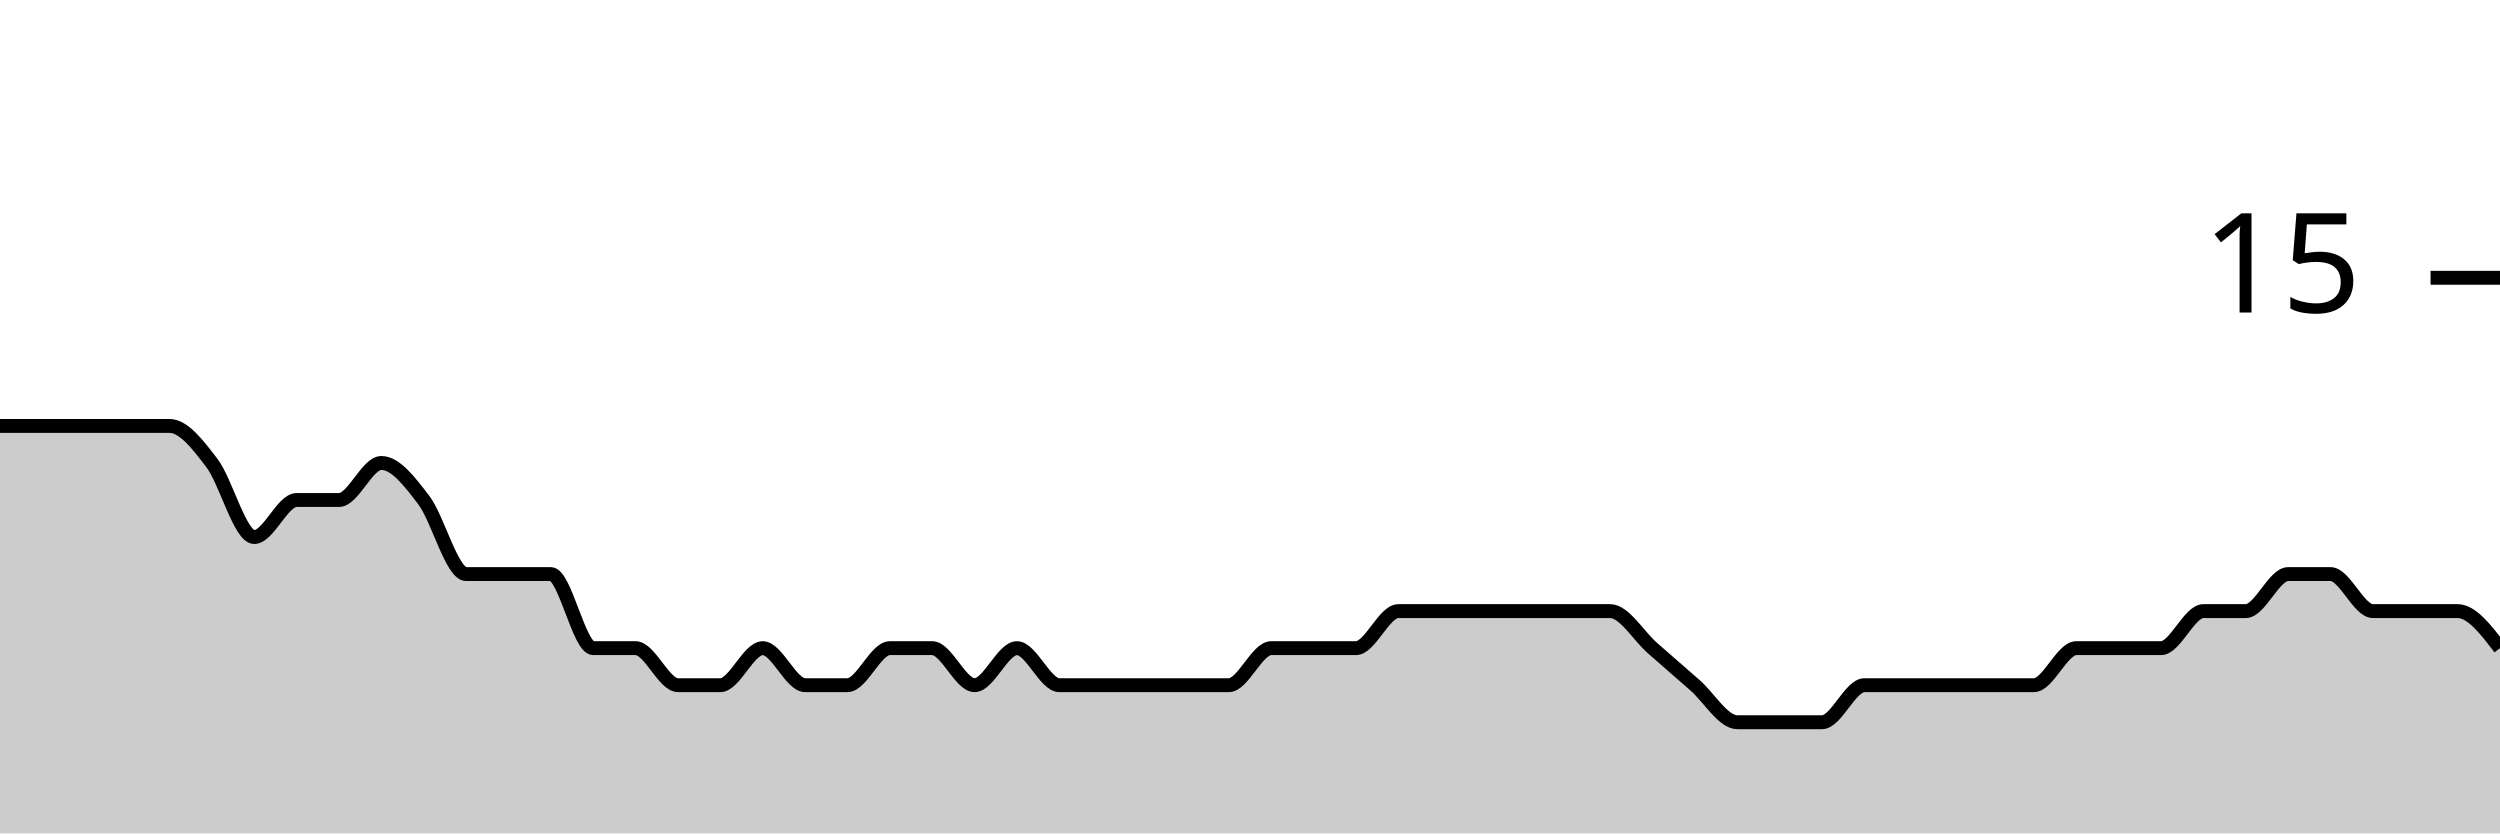
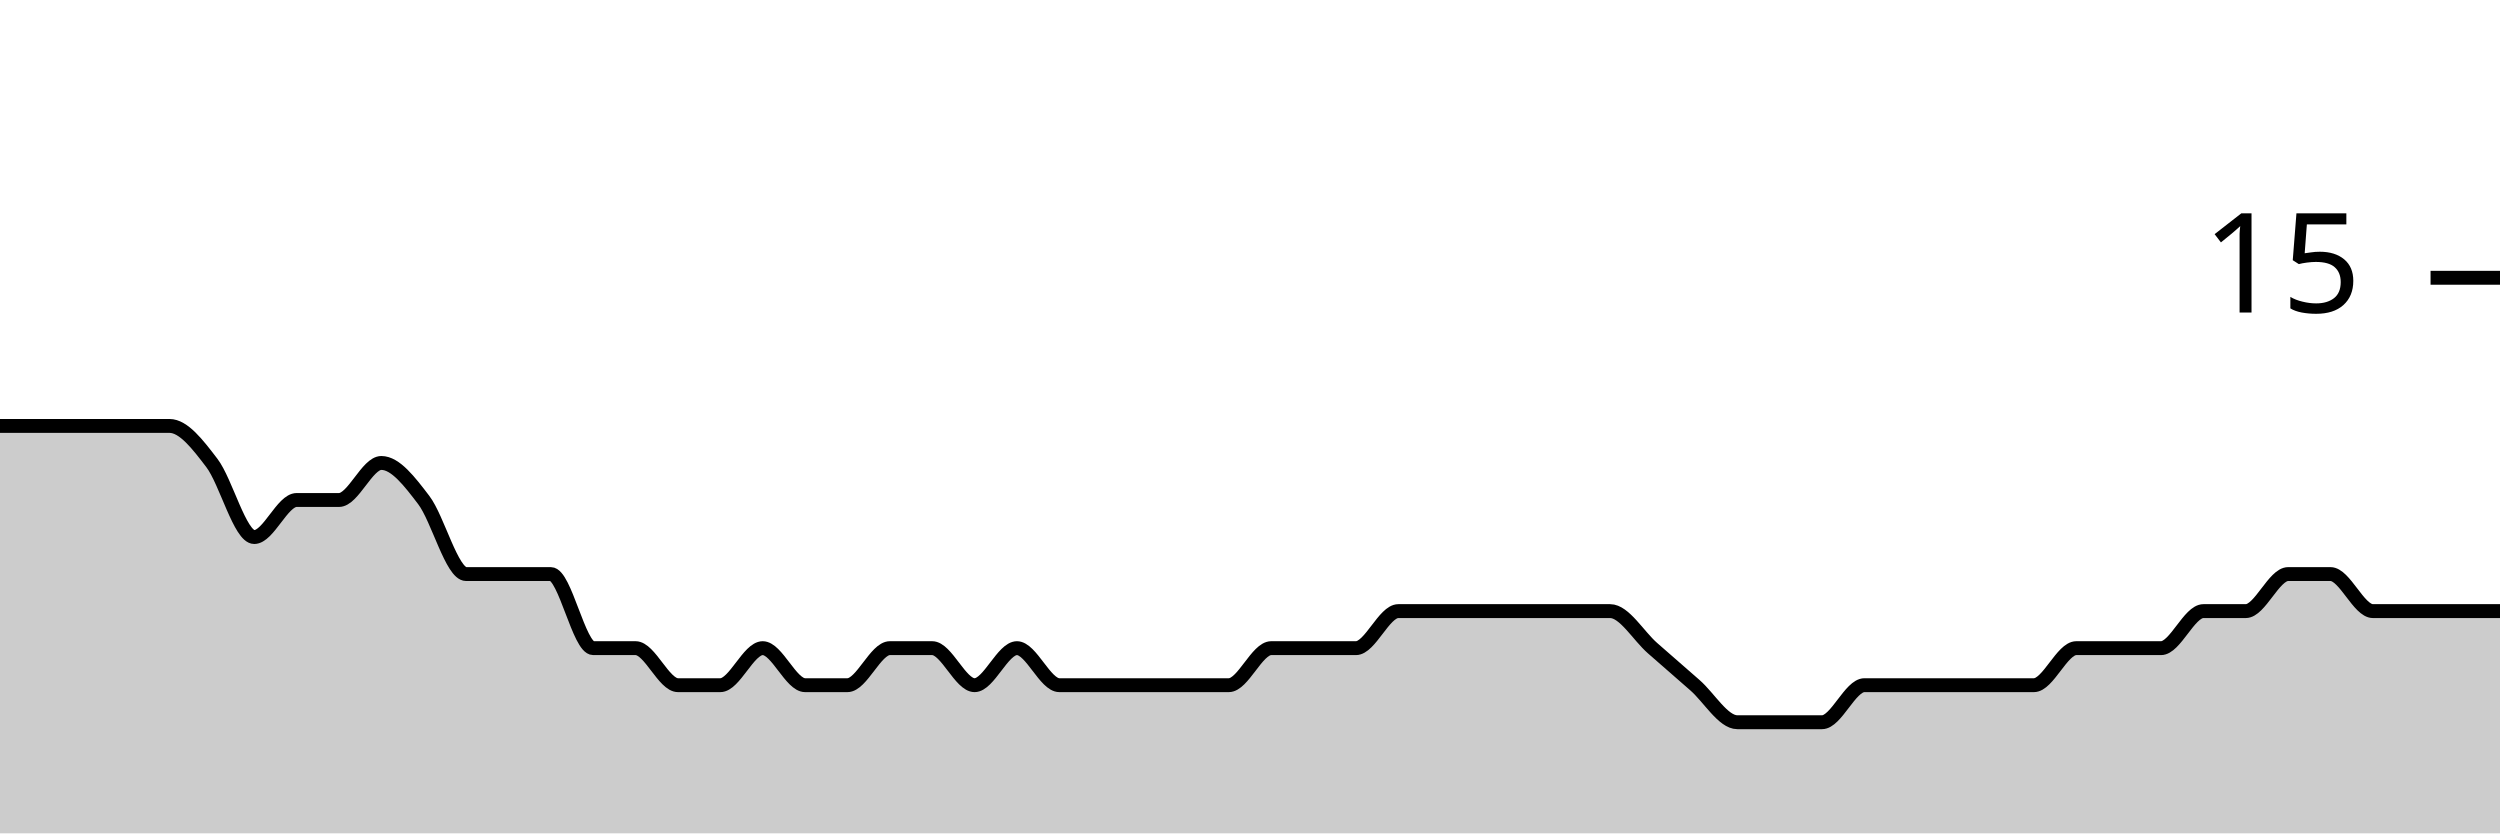
<svg xmlns="http://www.w3.org/2000/svg" viewBox="0 0 180 60">
  <g transform="translate(0,20)">
-     <path class="area" fill="rgba(0, 0, 0, 0.2)" d="M0,10.667C1.017,10.667,2.034,10.667,3.051,10.667C4.068,10.667,5.085,10.667,6.102,10.667C7.119,10.667,8.136,10.667,9.153,10.667C10.169,10.667,11.186,10.667,12.203,10.667C13.22,10.667,14.237,12,15.254,13.333C16.271,14.667,17.288,18.667,18.305,18.667C19.322,18.667,20.339,16,21.356,16C22.373,16,23.39,16,24.407,16C25.424,16,26.441,13.333,27.458,13.333C28.475,13.333,29.492,14.667,30.508,16C31.525,17.333,32.542,21.333,33.559,21.333C34.576,21.333,35.593,21.333,36.61,21.333C37.627,21.333,38.644,21.333,39.661,21.333C40.678,21.333,41.695,26.667,42.712,26.667C43.729,26.667,44.746,26.667,45.763,26.667C46.78,26.667,47.797,29.333,48.814,29.333C49.831,29.333,50.847,29.333,51.864,29.333C52.881,29.333,53.898,26.667,54.915,26.667C55.932,26.667,56.949,29.333,57.966,29.333C58.983,29.333,60,29.333,61.017,29.333C62.034,29.333,63.051,26.667,64.068,26.667C65.085,26.667,66.102,26.667,67.119,26.667C68.136,26.667,69.153,29.333,70.169,29.333C71.186,29.333,72.203,26.667,73.22,26.667C74.237,26.667,75.254,29.333,76.271,29.333C77.288,29.333,78.305,29.333,79.322,29.333C80.339,29.333,81.356,29.333,82.373,29.333C83.39,29.333,84.407,29.333,85.424,29.333C86.441,29.333,87.458,29.333,88.475,29.333C89.492,29.333,90.508,26.667,91.525,26.667C92.542,26.667,93.559,26.667,94.576,26.667C95.593,26.667,96.61,26.667,97.627,26.667C98.644,26.667,99.661,24,100.678,24C101.695,24,102.712,24,103.729,24C104.746,24,105.763,24,106.78,24C107.797,24,108.814,24,109.831,24C110.847,24,111.864,24,112.881,24C113.898,24,114.915,24,115.932,24C116.949,24,117.966,25.778,118.983,26.667C120,27.556,121.017,28.444,122.034,29.333C123.051,30.222,124.068,32,125.085,32C126.102,32,127.119,32,128.136,32C129.153,32,130.169,32,131.186,32C132.203,32,133.22,29.333,134.237,29.333C135.254,29.333,136.271,29.333,137.288,29.333C138.305,29.333,139.322,29.333,140.339,29.333C141.356,29.333,142.373,29.333,143.39,29.333C144.407,29.333,145.424,29.333,146.441,29.333C147.458,29.333,148.475,26.667,149.492,26.667C150.508,26.667,151.525,26.667,152.542,26.667C153.559,26.667,154.576,26.667,155.593,26.667C156.61,26.667,157.627,24,158.644,24C159.661,24,160.678,24,161.695,24C162.712,24,163.729,21.333,164.746,21.333C165.763,21.333,166.78,21.333,167.797,21.333C168.814,21.333,169.831,24,170.847,24C171.864,24,172.881,24,173.898,24C174.915,24,175.932,24,176.949,24C177.966,24,178.983,25.333,180,26.667L180,40C178.983,40,177.966,40,176.949,40C175.932,40,174.915,40,173.898,40C172.881,40,171.864,40,170.847,40C169.831,40,168.814,40,167.797,40C166.78,40,165.763,40,164.746,40C163.729,40,162.712,40,161.695,40C160.678,40,159.661,40,158.644,40C157.627,40,156.61,40,155.593,40C154.576,40,153.559,40,152.542,40C151.525,40,150.508,40,149.492,40C148.475,40,147.458,40,146.441,40C145.424,40,144.407,40,143.39,40C142.373,40,141.356,40,140.339,40C139.322,40,138.305,40,137.288,40C136.271,40,135.254,40,134.237,40C133.22,40,132.203,40,131.186,40C130.169,40,129.153,40,128.136,40C127.119,40,126.102,40,125.085,40C124.068,40,123.051,40,122.034,40C121.017,40,120,40,118.983,40C117.966,40,116.949,40,115.932,40C114.915,40,113.898,40,112.881,40C111.864,40,110.847,40,109.831,40C108.814,40,107.797,40,106.78,40C105.763,40,104.746,40,103.729,40C102.712,40,101.695,40,100.678,40C99.661,40,98.644,40,97.627,40C96.61,40,95.593,40,94.576,40C93.559,40,92.542,40,91.525,40C90.508,40,89.492,40,88.475,40C87.458,40,86.441,40,85.424,40C84.407,40,83.39,40,82.373,40C81.356,40,80.339,40,79.322,40C78.305,40,77.288,40,76.271,40C75.254,40,74.237,40,73.22,40C72.203,40,71.186,40,70.169,40C69.153,40,68.136,40,67.119,40C66.102,40,65.085,40,64.068,40C63.051,40,62.034,40,61.017,40C60,40,58.983,40,57.966,40C56.949,40,55.932,40,54.915,40C53.898,40,52.881,40,51.864,40C50.847,40,49.831,40,48.814,40C47.797,40,46.78,40,45.763,40C44.746,40,43.729,40,42.712,40C41.695,40,40.678,40,39.661,40C38.644,40,37.627,40,36.61,40C35.593,40,34.576,40,33.559,40C32.542,40,31.525,40,30.508,40C29.492,40,28.475,40,27.458,40C26.441,40,25.424,40,24.407,40C23.39,40,22.373,40,21.356,40C20.339,40,19.322,40,18.305,40C17.288,40,16.271,40,15.254,40C14.237,40,13.22,40,12.203,40C11.186,40,10.169,40,9.153,40C8.136,40,7.119,40,6.102,40C5.085,40,4.068,40,3.051,40C2.034,40,1.017,40,0,40Z" />
-     <path class="line" stroke="black" fill="none" d="M0,10.667C1.017,10.667,2.034,10.667,3.051,10.667C4.068,10.667,5.085,10.667,6.102,10.667C7.119,10.667,8.136,10.667,9.153,10.667C10.169,10.667,11.186,10.667,12.203,10.667C13.22,10.667,14.237,12,15.254,13.333C16.271,14.667,17.288,18.667,18.305,18.667C19.322,18.667,20.339,16,21.356,16C22.373,16,23.39,16,24.407,16C25.424,16,26.441,13.333,27.458,13.333C28.475,13.333,29.492,14.667,30.508,16C31.525,17.333,32.542,21.333,33.559,21.333C34.576,21.333,35.593,21.333,36.61,21.333C37.627,21.333,38.644,21.333,39.661,21.333C40.678,21.333,41.695,26.667,42.712,26.667C43.729,26.667,44.746,26.667,45.763,26.667C46.78,26.667,47.797,29.333,48.814,29.333C49.831,29.333,50.847,29.333,51.864,29.333C52.881,29.333,53.898,26.667,54.915,26.667C55.932,26.667,56.949,29.333,57.966,29.333C58.983,29.333,60,29.333,61.017,29.333C62.034,29.333,63.051,26.667,64.068,26.667C65.085,26.667,66.102,26.667,67.119,26.667C68.136,26.667,69.153,29.333,70.169,29.333C71.186,29.333,72.203,26.667,73.22,26.667C74.237,26.667,75.254,29.333,76.271,29.333C77.288,29.333,78.305,29.333,79.322,29.333C80.339,29.333,81.356,29.333,82.373,29.333C83.39,29.333,84.407,29.333,85.424,29.333C86.441,29.333,87.458,29.333,88.475,29.333C89.492,29.333,90.508,26.667,91.525,26.667C92.542,26.667,93.559,26.667,94.576,26.667C95.593,26.667,96.61,26.667,97.627,26.667C98.644,26.667,99.661,24,100.678,24C101.695,24,102.712,24,103.729,24C104.746,24,105.763,24,106.78,24C107.797,24,108.814,24,109.831,24C110.847,24,111.864,24,112.881,24C113.898,24,114.915,24,115.932,24C116.949,24,117.966,25.778,118.983,26.667C120,27.556,121.017,28.444,122.034,29.333C123.051,30.222,124.068,32,125.085,32C126.102,32,127.119,32,128.136,32C129.153,32,130.169,32,131.186,32C132.203,32,133.22,29.333,134.237,29.333C135.254,29.333,136.271,29.333,137.288,29.333C138.305,29.333,139.322,29.333,140.339,29.333C141.356,29.333,142.373,29.333,143.39,29.333C144.407,29.333,145.424,29.333,146.441,29.333C147.458,29.333,148.475,26.667,149.492,26.667C150.508,26.667,151.525,26.667,152.542,26.667C153.559,26.667,154.576,26.667,155.593,26.667C156.61,26.667,157.627,24,158.644,24C159.661,24,160.678,24,161.695,24C162.712,24,163.729,21.333,164.746,21.333C165.763,21.333,166.78,21.333,167.797,21.333C168.814,21.333,169.831,24,170.847,24C171.864,24,172.881,24,173.898,24C174.915,24,175.932,24,176.949,24C177.966,24,178.983,25.333,180,26.667" />
+     <path class="area" fill="rgba(0, 0, 0, 0.2)" d="M0,10.667C1.017,10.667,2.034,10.667,3.051,10.667C4.068,10.667,5.085,10.667,6.102,10.667C7.119,10.667,8.136,10.667,9.153,10.667C10.169,10.667,11.186,10.667,12.203,10.667C13.22,10.667,14.237,12,15.254,13.333C16.271,14.667,17.288,18.667,18.305,18.667C19.322,18.667,20.339,16,21.356,16C22.373,16,23.39,16,24.407,16C25.424,16,26.441,13.333,27.458,13.333C28.475,13.333,29.492,14.667,30.508,16C31.525,17.333,32.542,21.333,33.559,21.333C34.576,21.333,35.593,21.333,36.61,21.333C37.627,21.333,38.644,21.333,39.661,21.333C40.678,21.333,41.695,26.667,42.712,26.667C43.729,26.667,44.746,26.667,45.763,26.667C46.78,26.667,47.797,29.333,48.814,29.333C49.831,29.333,50.847,29.333,51.864,29.333C52.881,29.333,53.898,26.667,54.915,26.667C55.932,26.667,56.949,29.333,57.966,29.333C58.983,29.333,60,29.333,61.017,29.333C62.034,29.333,63.051,26.667,64.068,26.667C65.085,26.667,66.102,26.667,67.119,26.667C68.136,26.667,69.153,29.333,70.169,29.333C71.186,29.333,72.203,26.667,73.22,26.667C74.237,26.667,75.254,29.333,76.271,29.333C77.288,29.333,78.305,29.333,79.322,29.333C80.339,29.333,81.356,29.333,82.373,29.333C83.39,29.333,84.407,29.333,85.424,29.333C86.441,29.333,87.458,29.333,88.475,29.333C89.492,29.333,90.508,26.667,91.525,26.667C92.542,26.667,93.559,26.667,94.576,26.667C95.593,26.667,96.61,26.667,97.627,26.667C98.644,26.667,99.661,24,100.678,24C101.695,24,102.712,24,103.729,24C104.746,24,105.763,24,106.78,24C107.797,24,108.814,24,109.831,24C110.847,24,111.864,24,112.881,24C113.898,24,114.915,24,115.932,24C116.949,24,117.966,25.778,118.983,26.667C120,27.556,121.017,28.444,122.034,29.333C123.051,30.222,124.068,32,125.085,32C126.102,32,127.119,32,128.136,32C129.153,32,130.169,32,131.186,32C132.203,32,133.22,29.333,134.237,29.333C135.254,29.333,136.271,29.333,137.288,29.333C138.305,29.333,139.322,29.333,140.339,29.333C141.356,29.333,142.373,29.333,143.39,29.333C144.407,29.333,145.424,29.333,146.441,29.333C147.458,29.333,148.475,26.667,149.492,26.667C150.508,26.667,151.525,26.667,152.542,26.667C153.559,26.667,154.576,26.667,155.593,26.667C156.61,26.667,157.627,24,158.644,24C159.661,24,160.678,24,161.695,24C162.712,24,163.729,21.333,164.746,21.333C165.763,21.333,166.78,21.333,167.797,21.333C168.814,21.333,169.831,24,170.847,24C171.864,24,172.881,24,173.898,24C174.915,24,175.932,24,176.949,24C177.966,24,178.983,24,180,24L180,40C178.983,40,177.966,40,176.949,40C175.932,40,174.915,40,173.898,40C172.881,40,171.864,40,170.847,40C169.831,40,168.814,40,167.797,40C166.78,40,165.763,40,164.746,40C163.729,40,162.712,40,161.695,40C160.678,40,159.661,40,158.644,40C157.627,40,156.61,40,155.593,40C154.576,40,153.559,40,152.542,40C151.525,40,150.508,40,149.492,40C148.475,40,147.458,40,146.441,40C145.424,40,144.407,40,143.39,40C142.373,40,141.356,40,140.339,40C139.322,40,138.305,40,137.288,40C136.271,40,135.254,40,134.237,40C133.22,40,132.203,40,131.186,40C130.169,40,129.153,40,128.136,40C127.119,40,126.102,40,125.085,40C124.068,40,123.051,40,122.034,40C121.017,40,120,40,118.983,40C117.966,40,116.949,40,115.932,40C114.915,40,113.898,40,112.881,40C111.864,40,110.847,40,109.831,40C108.814,40,107.797,40,106.78,40C105.763,40,104.746,40,103.729,40C102.712,40,101.695,40,100.678,40C99.661,40,98.644,40,97.627,40C96.61,40,95.593,40,94.576,40C93.559,40,92.542,40,91.525,40C90.508,40,89.492,40,88.475,40C87.458,40,86.441,40,85.424,40C84.407,40,83.39,40,82.373,40C81.356,40,80.339,40,79.322,40C78.305,40,77.288,40,76.271,40C75.254,40,74.237,40,73.22,40C72.203,40,71.186,40,70.169,40C69.153,40,68.136,40,67.119,40C66.102,40,65.085,40,64.068,40C63.051,40,62.034,40,61.017,40C60,40,58.983,40,57.966,40C56.949,40,55.932,40,54.915,40C53.898,40,52.881,40,51.864,40C50.847,40,49.831,40,48.814,40C47.797,40,46.78,40,45.763,40C44.746,40,43.729,40,42.712,40C41.695,40,40.678,40,39.661,40C38.644,40,37.627,40,36.61,40C35.593,40,34.576,40,33.559,40C32.542,40,31.525,40,30.508,40C29.492,40,28.475,40,27.458,40C26.441,40,25.424,40,24.407,40C23.39,40,22.373,40,21.356,40C20.339,40,19.322,40,18.305,40C17.288,40,16.271,40,15.254,40C14.237,40,13.22,40,12.203,40C11.186,40,10.169,40,9.153,40C8.136,40,7.119,40,6.102,40C5.085,40,4.068,40,3.051,40C2.034,40,1.017,40,0,40Z" />
+     <path class="line" stroke="black" fill="none" d="M0,10.667C1.017,10.667,2.034,10.667,3.051,10.667C4.068,10.667,5.085,10.667,6.102,10.667C7.119,10.667,8.136,10.667,9.153,10.667C10.169,10.667,11.186,10.667,12.203,10.667C13.22,10.667,14.237,12,15.254,13.333C16.271,14.667,17.288,18.667,18.305,18.667C19.322,18.667,20.339,16,21.356,16C22.373,16,23.39,16,24.407,16C25.424,16,26.441,13.333,27.458,13.333C28.475,13.333,29.492,14.667,30.508,16C31.525,17.333,32.542,21.333,33.559,21.333C34.576,21.333,35.593,21.333,36.61,21.333C37.627,21.333,38.644,21.333,39.661,21.333C40.678,21.333,41.695,26.667,42.712,26.667C43.729,26.667,44.746,26.667,45.763,26.667C46.78,26.667,47.797,29.333,48.814,29.333C49.831,29.333,50.847,29.333,51.864,29.333C52.881,29.333,53.898,26.667,54.915,26.667C55.932,26.667,56.949,29.333,57.966,29.333C58.983,29.333,60,29.333,61.017,29.333C62.034,29.333,63.051,26.667,64.068,26.667C65.085,26.667,66.102,26.667,67.119,26.667C68.136,26.667,69.153,29.333,70.169,29.333C71.186,29.333,72.203,26.667,73.22,26.667C74.237,26.667,75.254,29.333,76.271,29.333C77.288,29.333,78.305,29.333,79.322,29.333C80.339,29.333,81.356,29.333,82.373,29.333C83.39,29.333,84.407,29.333,85.424,29.333C86.441,29.333,87.458,29.333,88.475,29.333C89.492,29.333,90.508,26.667,91.525,26.667C92.542,26.667,93.559,26.667,94.576,26.667C95.593,26.667,96.61,26.667,97.627,26.667C98.644,26.667,99.661,24,100.678,24C101.695,24,102.712,24,103.729,24C104.746,24,105.763,24,106.78,24C107.797,24,108.814,24,109.831,24C110.847,24,111.864,24,112.881,24C113.898,24,114.915,24,115.932,24C116.949,24,117.966,25.778,118.983,26.667C120,27.556,121.017,28.444,122.034,29.333C123.051,30.222,124.068,32,125.085,32C126.102,32,127.119,32,128.136,32C129.153,32,130.169,32,131.186,32C132.203,32,133.22,29.333,134.237,29.333C135.254,29.333,136.271,29.333,137.288,29.333C138.305,29.333,139.322,29.333,140.339,29.333C141.356,29.333,142.373,29.333,143.39,29.333C144.407,29.333,145.424,29.333,146.441,29.333C147.458,29.333,148.475,26.667,149.492,26.667C150.508,26.667,151.525,26.667,152.542,26.667C153.559,26.667,154.576,26.667,155.593,26.667C156.61,26.667,157.627,24,158.644,24C159.661,24,160.678,24,161.695,24C162.712,24,163.729,21.333,164.746,21.333C165.763,21.333,166.78,21.333,167.797,21.333C168.814,21.333,169.831,24,170.847,24C171.864,24,172.881,24,173.898,24C174.915,24,175.932,24,176.949,24C177.966,24,178.983,24,180,24" />
    <path class="axis-ceiling" stroke-width="1" stroke="black" fill="none" d="M175,0L180,0" />
    <text class="axis-ceiling-label" font-family="sans-serif" text-anchor="end" font-size="10px" x="170" y="2.5">15</text>
  </g>
</svg>
